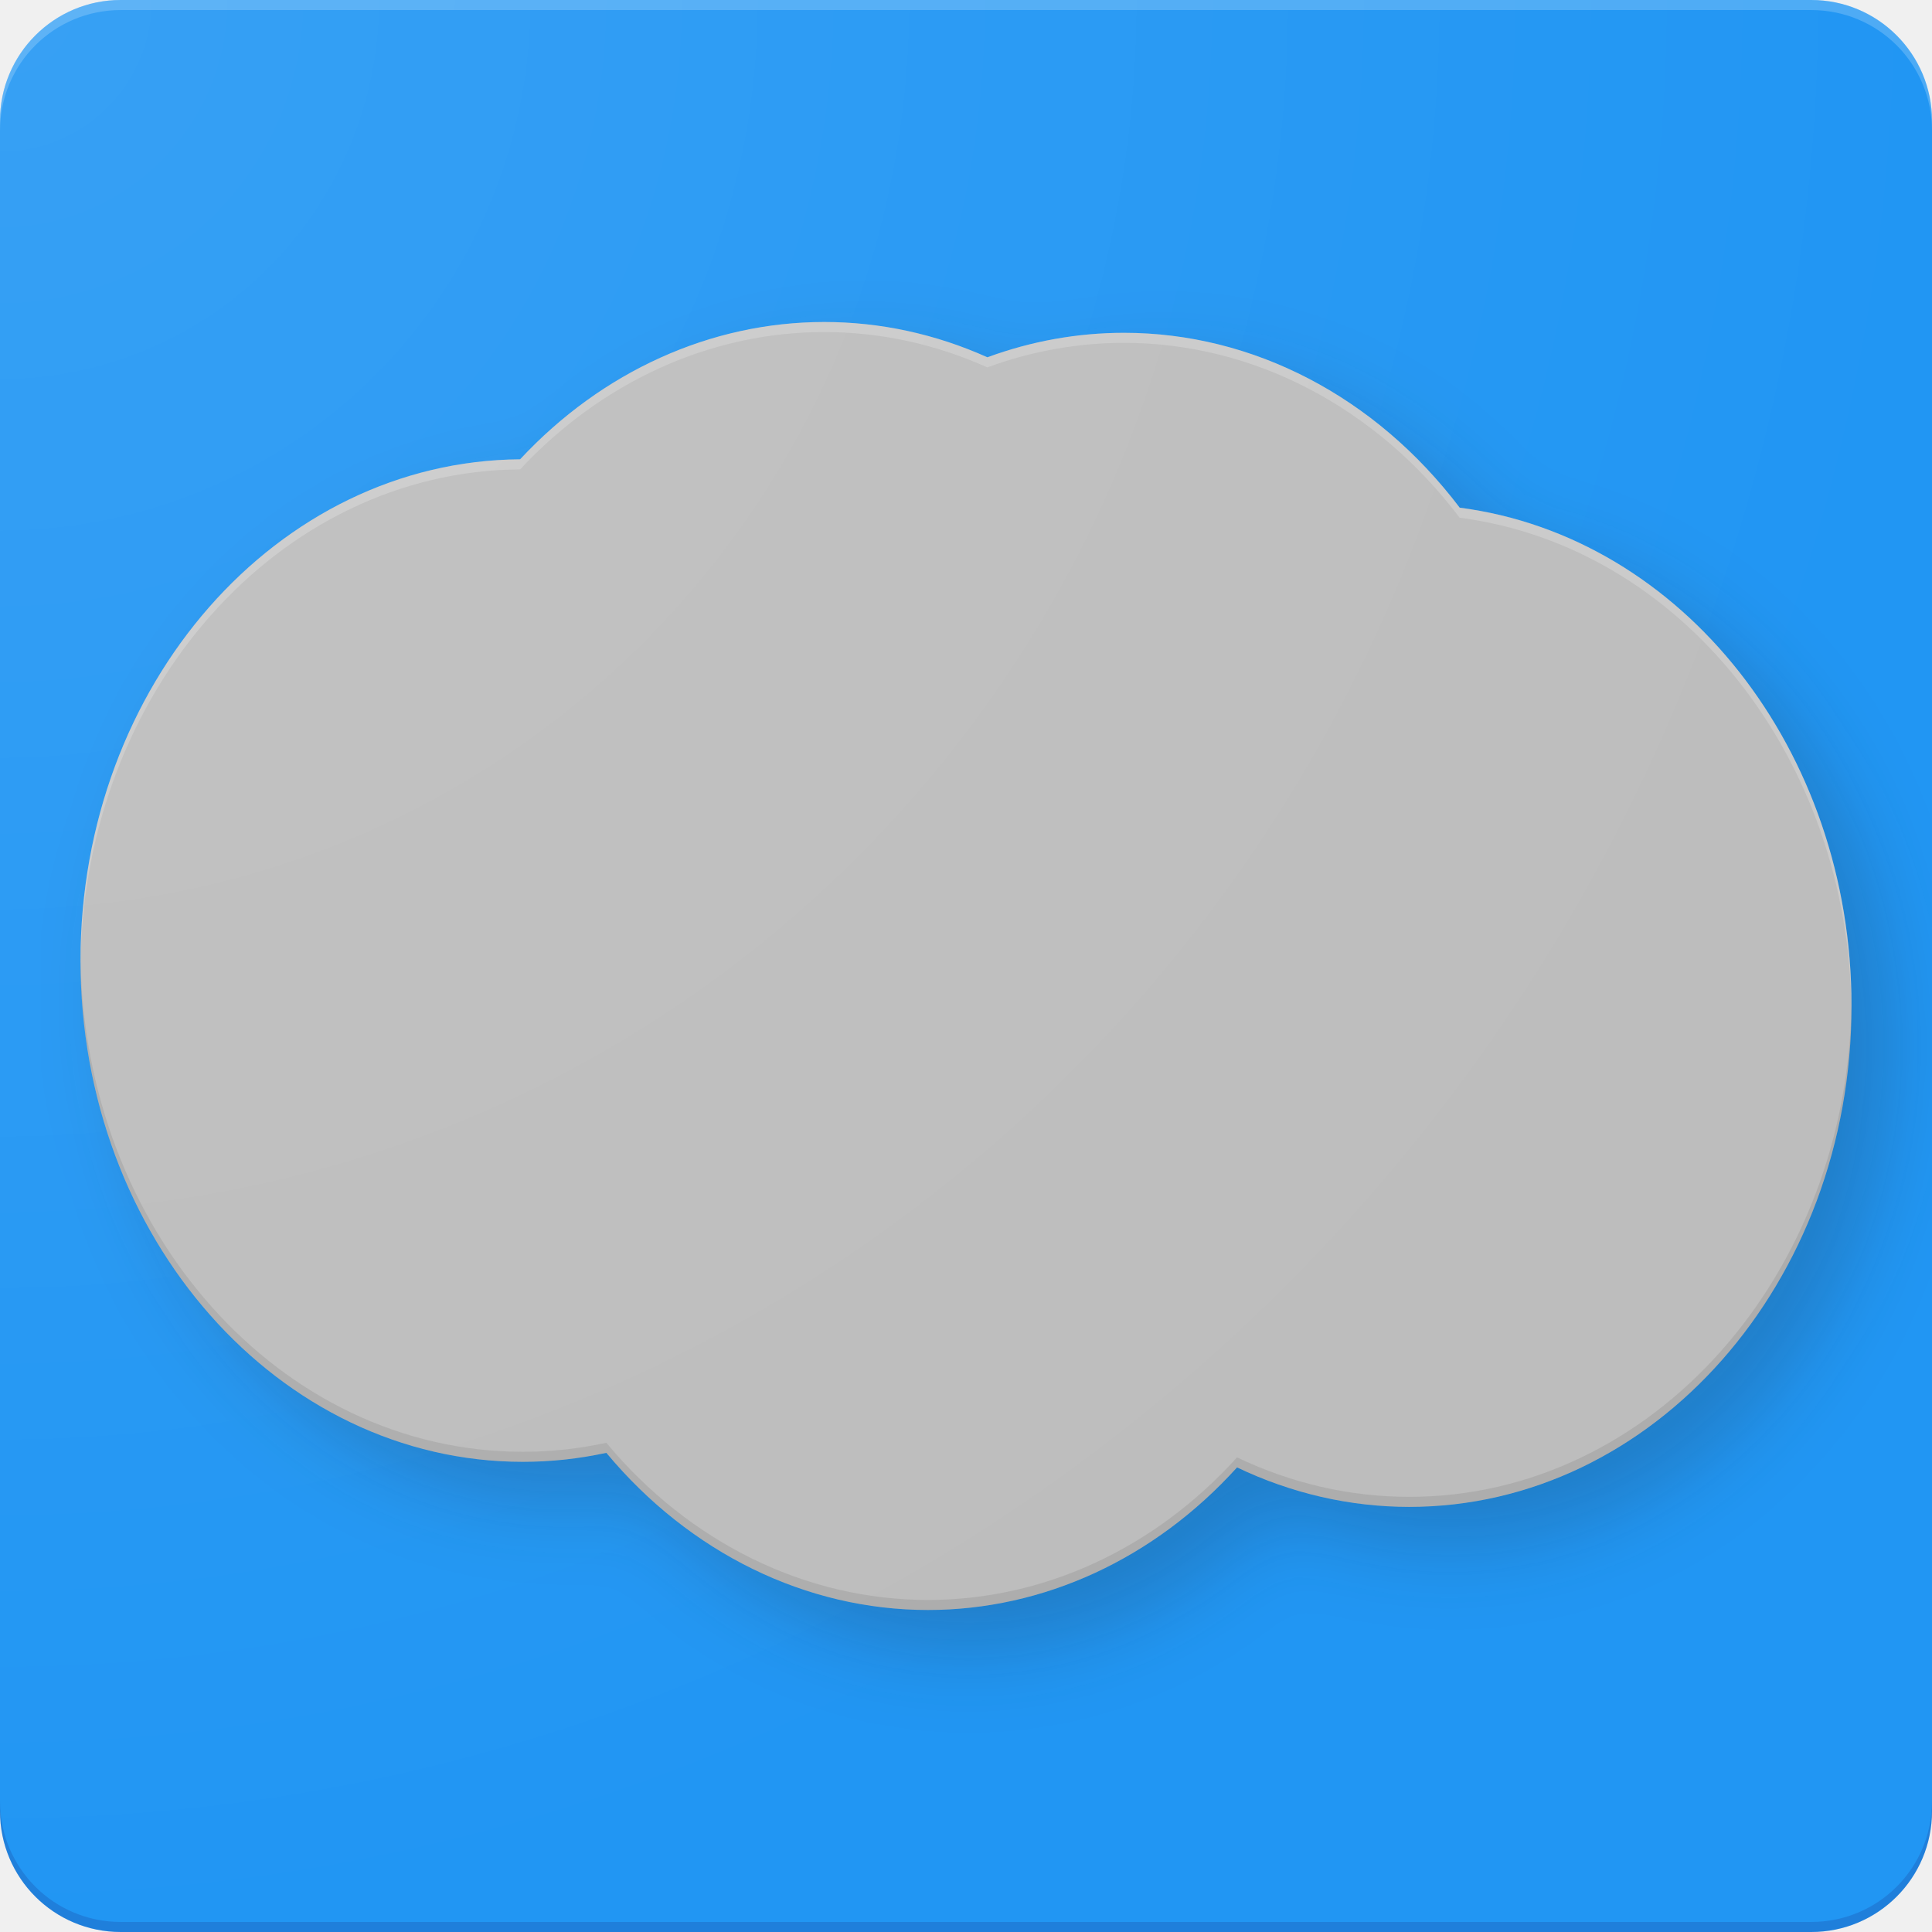
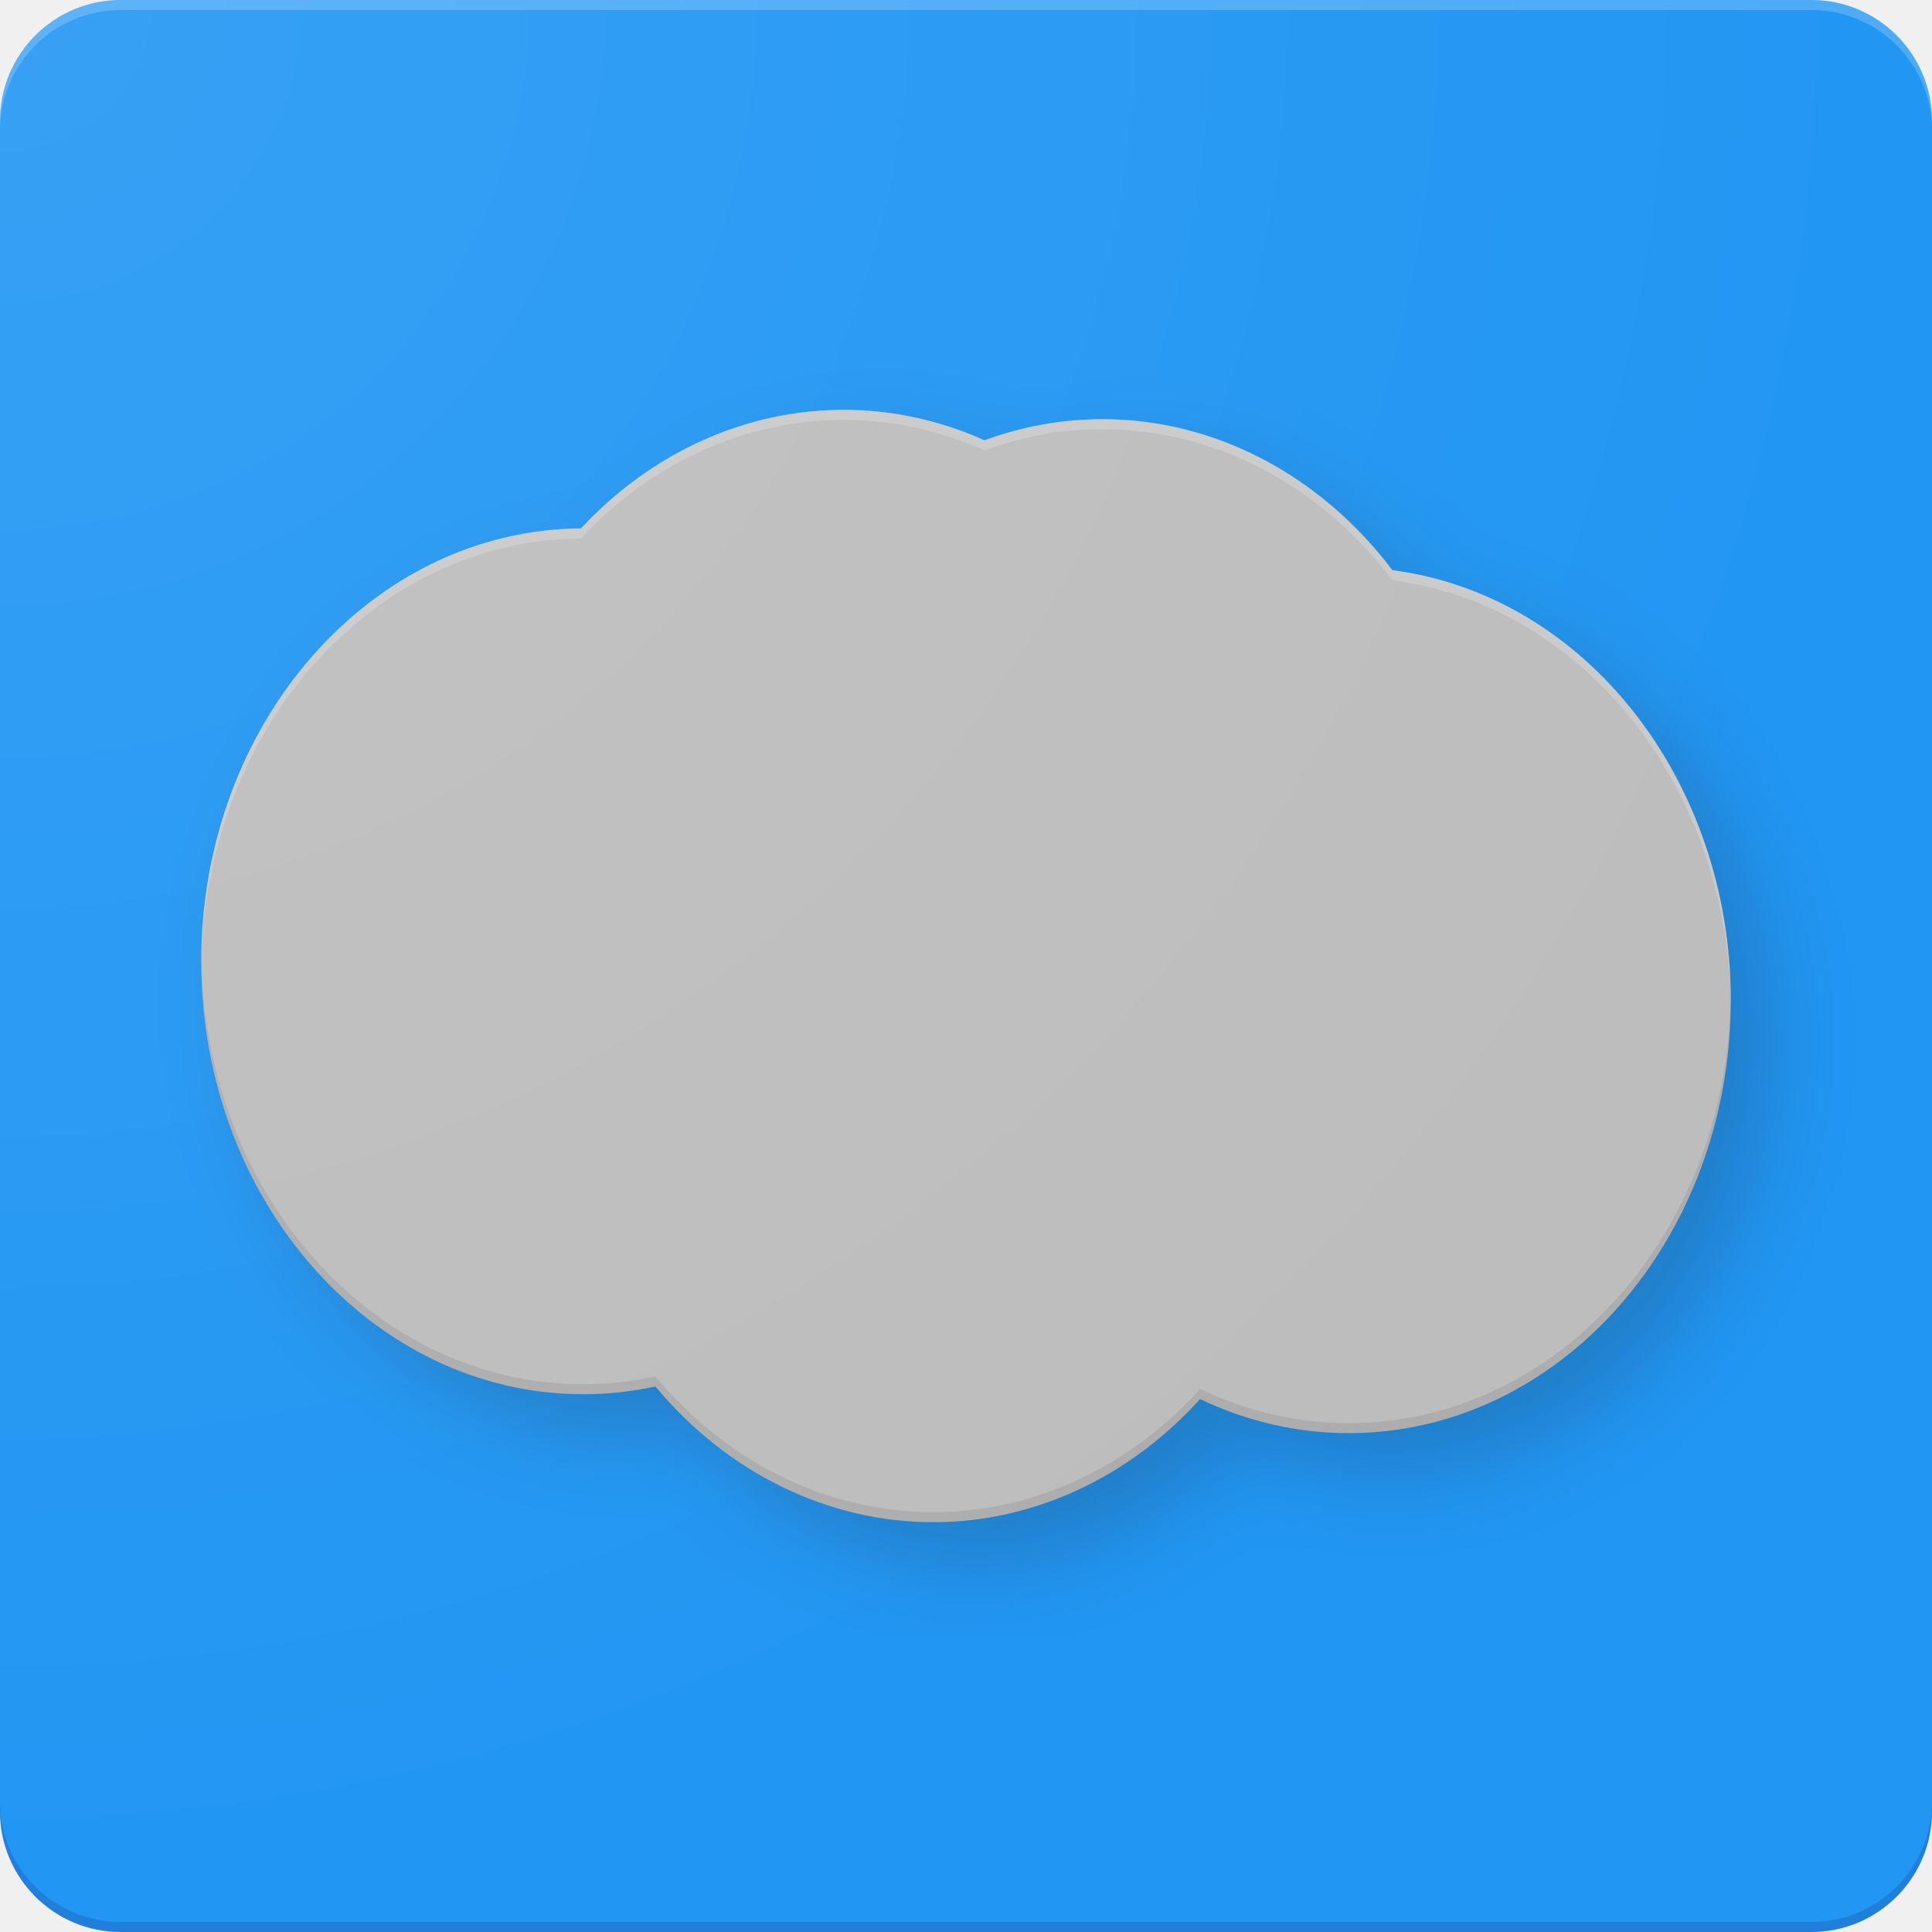
<svg xmlns="http://www.w3.org/2000/svg" width="192" height="192" version="1.1" viewBox="0 0 192 192">
  <defs>
-     <filter id="filter1620" color-interpolation-filters="sRGB">
+     <radialGradient id="radialGradient1633" cx="0" cy="0" r="96" gradientTransform="matrix(0,2,-2,0,0,0)" gradientUnits="userSpaceOnUse">
+       <stop stop-color="#fff" stop-opacity=".1" offset="0" />
+       <stop stop-color="#fff" stop-opacity="0" offset="1" />
+     </radialGradient>
+     <filter id="filter1798" color-interpolation-filters="sRGB">
      <feFlood flood-color="rgb(33,33,33)" flood-opacity=".2" result="flood" />
      <feComposite in="flood" in2="SourceGraphic" operator="in" result="composite1" />
      <feGaussianBlur in="composite1" result="blur" stdDeviation="4" />
      <feOffset dx="4" dy="4" result="offset" />
      <feComposite in="offset" in2="offset" operator="atop" result="composite2" />
    </filter>
-     <radialGradient id="radialGradient1633" cx="0" cy="0" r="96" gradientTransform="matrix(0,2,-2,0,0,0)" gradientUnits="userSpaceOnUse">
-       <stop stop-color="#fff" stop-opacity=".1" offset="0" />
-       <stop stop-color="#fff" stop-opacity="0" offset="1" />
-     </radialGradient>
  </defs>
  <g>
    <rect width="192" height="192" rx="12" ry="12" fill="#2196f3" />
  </g>
  <g>
-     <path d="m81.896 32a43.963 49.816 0 0 0-30.207 13.645 43.963 49.816 0 0 0-43.689 49.814 43.963 49.816 0 0 0 43.963 49.816 43.963 49.816 0 0 0 8.293-0.895 43.963 49.816 0 0 0 31.969 15.619 43.963 49.816 0 0 0 30.711-14.17 43.963 49.816 0 0 0 17.102 3.924 43.963 49.816 0 0 0 43.963-49.816 43.963 49.816 0 0 0-38.938-49.486 43.963 49.816 0 0 0-33.363-17.377 43.963 49.816 0 0 0-13.574 2.434 43.963 49.816 0 0 0-16.207-3.508 43.963 49.816 0 0 0-0.021 0z" fill="#bdbdbd" filter="url(#filter1620)" />
+     <path d="m83.82 40.727a37.968 43.023 0 0 0-26.088 11.784 37.968 43.023 0 0 0-37.732 43.022 37.968 43.023 0 0 0 37.968 43.023 37.968 43.023 0 0 0 7.162-0.773 37.968 43.023 0 0 0 27.609 13.489 37.968 43.023 0 0 0 26.523-12.238 37.968 43.023 0 0 0 14.77 3.389 37.968 43.023 0 0 0 37.968-43.023 37.968 43.023 0 0 0-33.628-42.738 37.968 43.023 0 0 0-28.814-15.007 37.968 43.023 0 0 0-11.723 2.102 37.968 43.023 0 0 0-13.997-3.03 37.968 43.023 0 0 0-0.019 0z" fill="#bdbdbd" filter="url(#filter1798)" />
  </g>
-   <path d="m81.896 32a43.963 49.816 0 0 0-30.207 13.645 43.963 49.816 0 0 0-43.689 49.814 43.963 49.816 0 0 0 43.963 49.816 43.963 49.816 0 0 0 8.293-0.895 43.963 49.816 0 0 0 31.969 15.619 43.963 49.816 0 0 0 30.711-14.17 43.963 49.816 0 0 0 17.102 3.924 43.963 49.816 0 0 0 43.963-49.816 43.963 49.816 0 0 0-38.938-49.486 43.963 49.816 0 0 0-33.363-17.377 43.963 49.816 0 0 0-13.574 2.434 43.963 49.816 0 0 0-16.207-3.508 43.963 49.816 0 0 0-0.021 0z" fill="#bdbdbd" />
+   <path d="m83.82 40.727a37.968 43.023 0 0 0-26.088 11.784 37.968 43.023 0 0 0-37.732 43.022 37.968 43.023 0 0 0 37.968 43.023 37.968 43.023 0 0 0 7.162-0.773 37.968 43.023 0 0 0 27.609 13.489 37.968 43.023 0 0 0 26.523-12.238 37.968 43.023 0 0 0 14.77 3.389 37.968 43.023 0 0 0 37.968-43.023 37.968 43.023 0 0 0-33.628-42.738 37.968 43.023 0 0 0-28.814-15.007 37.968 43.023 0 0 0-11.723 2.102 37.968 43.023 0 0 0-13.997-3.03 37.968 43.023 0 0 0-0.019 0z" fill="#bdbdbd" />
  <g fill="#fff" style="mix-blend-mode:normal">
    <path d="m12 0c-6.648 0-12 5.352-12 12v1c0-6.648 5.352-12 12-12h168c6.648 0 12 5.352 12 12v-1c0-6.648-5.352-12-12-12z" opacity=".2" />
-     <path d="m81.896 32a43.963 49.816 0 0 0-30.207 13.645 43.963 49.816 0 0 0-43.689 49.814 43.963 49.816 0 0 0 0.002 0.451 43.963 49.816 0 0 1 43.687-49.266 43.963 49.816 0 0 1 30.207-13.645 43.963 49.816 0 0 1 0.021 0 43.963 49.816 0 0 1 16.207 3.508 43.963 49.816 0 0 1 13.574-2.434 43.963 49.816 0 0 1 33.363 17.377 43.963 49.816 0 0 1 38.934 48.998 43.963 49.816 0 0 0 0.004-0.512 43.963 49.816 0 0 0-38.938-49.486 43.963 49.816 0 0 0-33.363-17.377 43.963 49.816 0 0 0-13.574 2.434 43.963 49.816 0 0 0-16.207-3.508 43.963 49.816 0 0 0-0.021 0z" opacity=".2" />
+     <path d="m83.82 40.727a37.968 43.023 0 0 0-26.088 11.785 37.968 43.023 0 0 0-37.732 43.021 37.968 43.023 0 0 0 0.004 0.471 37.968 43.023 0 0 1 37.729-42.492 37.968 43.023 0 0 1 26.088-11.785 37.968 43.023 0 0 1 0.018 0 37.968 43.023 0 0 1 13.998 3.029 37.968 43.023 0 0 1 11.723-2.102 37.968 43.023 0 0 1 28.814 15.008 37.968 43.023 0 0 1 33.623 42.17 37.968 43.023 0 0 0 4e-3 -0.432 37.968 43.023 0 0 0-33.627-42.738 37.968 43.023 0 0 0-28.814-15.008 37.968 43.023 0 0 0-11.723 2.102 37.968 43.023 0 0 0-13.998-3.029 37.968 43.023 0 0 0-0.018 0z" opacity=".2" />
  </g>
  <g>
    <path d="m0 179v1c0 6.648 5.352 12 12 12h168c6.648 0 12-5.352 12-12v-1c0 6.648-5.352 12-12 12h-168c-6.648 0-12-5.352-12-12z" fill="#19237e" opacity=".2" />
-     <path d="m8.002 94.91a43.963 49.816 0 0 0-0.002 0.549 43.963 49.816 0 0 0 43.963 49.816 43.963 49.816 0 0 0 8.293-0.895 43.963 49.816 0 0 0 31.969 15.619 43.963 49.816 0 0 0 30.711-14.17 43.963 49.816 0 0 0 17.102 3.924 43.963 49.816 0 0 0 43.963-49.816 43.963 49.816 0 0 0-0.004-0.488 43.963 49.816 0 0 1-43.959 49.305 43.963 49.816 0 0 1-17.102-3.924 43.963 49.816 0 0 1-30.711 14.17 43.963 49.816 0 0 1-31.969-15.619 43.963 49.816 0 0 1-8.293 0.895 43.963 49.816 0 0 1-43.961-49.365z" fill="#212121" opacity=".1" />
+     <path d="m20.004 95.004a37.968 43.023 0 0 0-0.004 0.529 37.968 43.023 0 0 0 37.969 43.023 37.968 43.023 0 0 0 7.162-0.773 37.968 43.023 0 0 0 27.609 13.49 37.968 43.023 0 0 0 26.521-12.238 37.968 43.023 0 0 0 14.77 3.389 37.968 43.023 0 0 0 37.969-43.023 37.968 43.023 0 0 0-0.004-0.439 37.968 43.023 0 0 1-37.965 42.463 37.968 43.023 0 0 1-14.77-3.389 37.968 43.023 0 0 1-26.521 12.236 37.968 43.023 0 0 1-27.609-13.488 37.968 43.023 0 0 1-7.162 0.773 37.968 43.023 0 0 1-37.965-42.553z" fill="#212121" opacity=".1" />
  </g>
  <g>
    <rect width="192" height="192" rx="12" ry="12" fill="url(#radialGradient1633)" />
  </g>
</svg>
